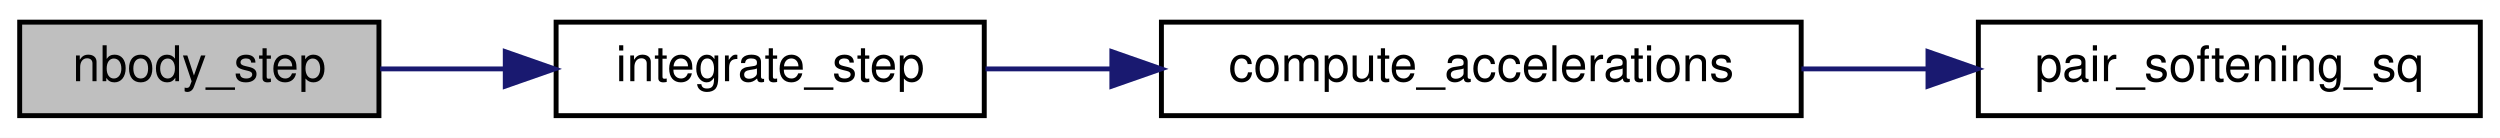
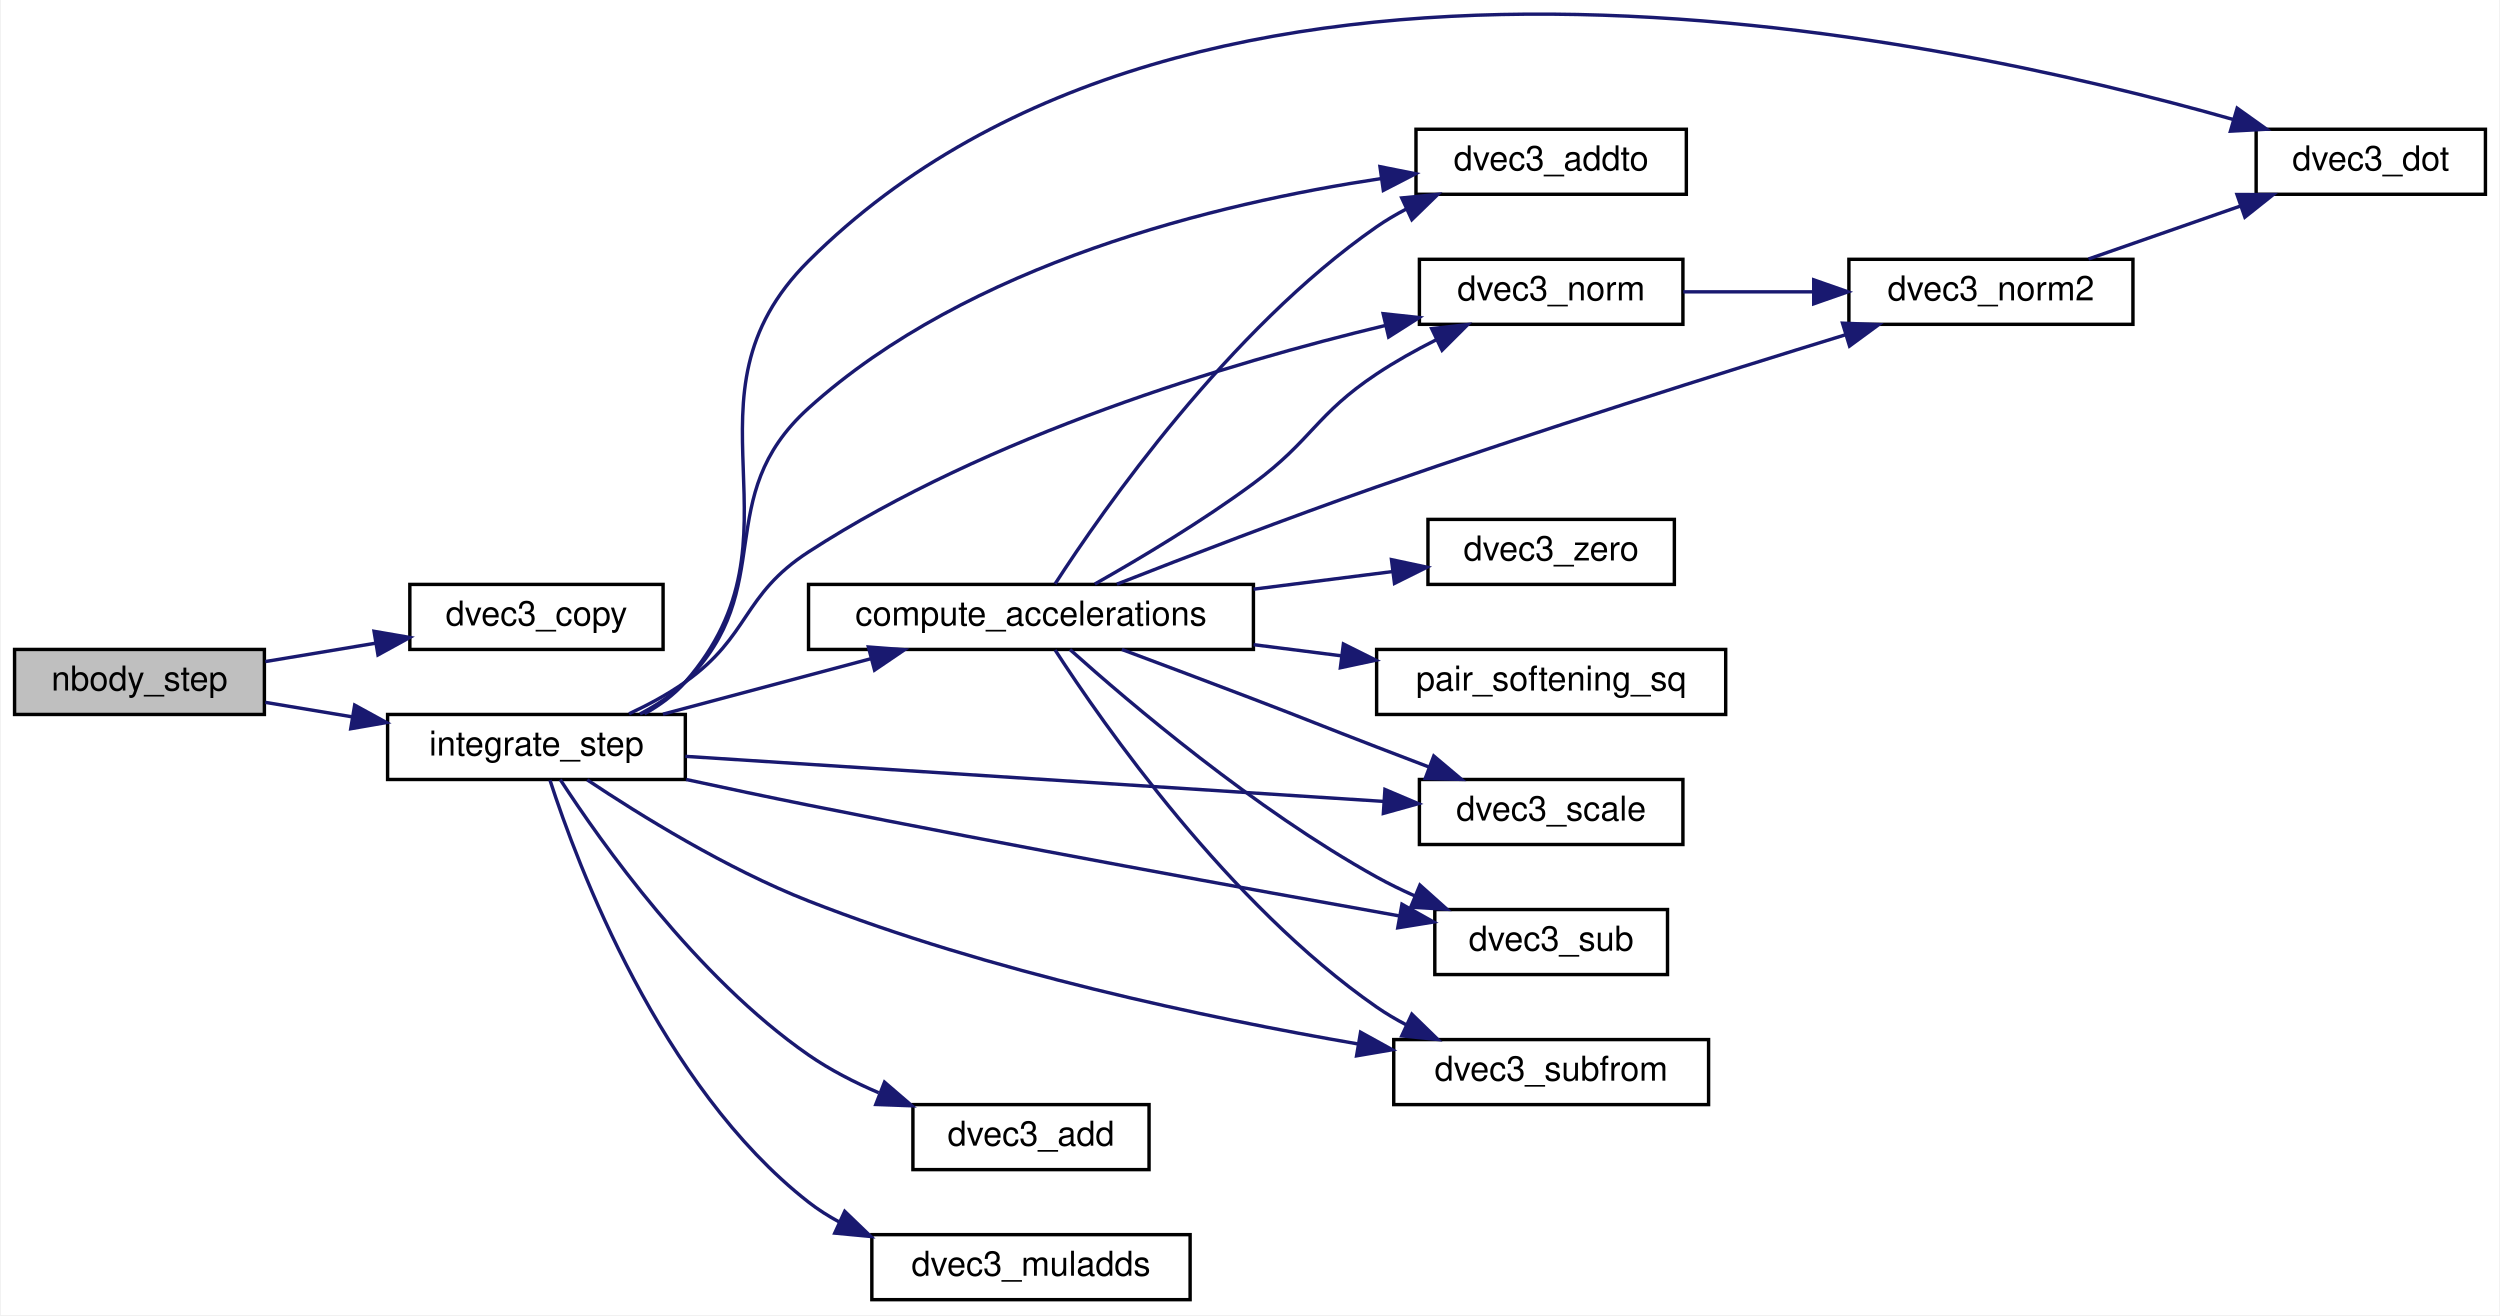
- <svg xmlns="http://www.w3.org/2000/svg" xmlns:xlink="http://www.w3.org/1999/xlink" width="508pt" height="28pt" viewBox="0.00 0.00 508.00 28.00">
-   <g id="graph0" class="graph" transform="scale(1 1) rotate(0) translate(4 24)">
-     <polygon fill="white" stroke="transparent" points="-4,4 -4,-24 504,-24 504,4 -4,4" />
+ <svg xmlns="http://www.w3.org/2000/svg" xmlns:xlink="http://www.w3.org/1999/xlink" width="730pt" height="384pt" viewBox="0.00 0.00 730.00 384.27">
+   <g id="graph0" class="graph" transform="scale(1 1) rotate(0) translate(4 380.27)">
+     <polygon fill="white" stroke="transparent" points="-4,4 -4,-380.27 726,-380.27 726,4 -4,4" />
    <g id="node1" class="node">
      <g id="a_node1">
        <a xlink:title="Advances the simulation by the given wall-clock delta time.">
-           <polygon fill="#bfbfbf" stroke="black" points="0,-0.5 0,-19.5 73,-19.5 73,-0.5 0,-0.5" />
-           <text text-anchor="middle" x="36.5" y="-7.5" font-family="Helvetica,sans-Serif" font-size="10.00">nbody_step</text>
+           <polygon fill="#bfbfbf" stroke="black" points="0,-171.5 0,-190.5 73,-190.5 73,-171.5 0,-171.5" />
+           <text text-anchor="middle" x="36.5" y="-178.5" font-family="Helvetica,sans-Serif" font-size="10.00">nbody_step</text>
        </a>
      </g>
    </g>
    <g id="node2" class="node">
      <g id="a_node2">
-         <a xlink:href="nbody_8c.html#ab6a96395996f9dc317f21e5c8dfaa868" target="_top" xlink:title=" ">
-           <polygon fill="white" stroke="black" points="109,-0.5 109,-19.5 196,-19.5 196,-0.5 109,-0.5" />
-           <text text-anchor="middle" x="152.5" y="-7.5" font-family="Helvetica,sans-Serif" font-size="10.00">integrate_step</text>
+         <a xlink:href="dvec3_8h.html#a3a15baf17277eef1ec62a9620447e7b7" target="_top" xlink:title=" ">
+           <polygon fill="white" stroke="black" points="115.5,-190.5 115.5,-209.5 189.5,-209.5 189.5,-190.5 115.5,-190.5" />
+           <text text-anchor="middle" x="152.5" y="-197.5" font-family="Helvetica,sans-Serif" font-size="10.00">dvec3_copy</text>
        </a>
      </g>
    </g>
    <g id="edge1" class="edge">
-       <path fill="none" stroke="midnightblue" d="M73.26,-10C81.24,-10 89.88,-10 98.39,-10" />
-       <polygon fill="midnightblue" stroke="midnightblue" points="98.67,-13.5 108.67,-10 98.67,-6.5 98.67,-13.5" />
+       <path fill="none" stroke="midnightblue" d="M73.26,-186.96C83.45,-188.66 94.7,-190.53 105.42,-192.32" />
+       <polygon fill="midnightblue" stroke="midnightblue" points="105.04,-195.8 115.48,-194 106.19,-188.9 105.04,-195.8" />
    </g>
    <g id="node3" class="node">
      <g id="a_node3">
-         <a xlink:href="nbody_8c.html#a3f4eb876df875f0104a0936db295efee" target="_top" xlink:title=" ">
-           <polygon fill="white" stroke="black" points="232,-0.5 232,-19.5 362,-19.5 362,-0.5 232,-0.5" />
-           <text text-anchor="middle" x="297" y="-7.5" font-family="Helvetica,sans-Serif" font-size="10.00">compute_accelerations</text>
+         <a xlink:href="nbody_8c.html#ab6a96395996f9dc317f21e5c8dfaa868" target="_top" xlink:title=" ">
+           <polygon fill="white" stroke="black" points="109,-152.5 109,-171.5 196,-171.5 196,-152.5 109,-152.5" />
+           <text text-anchor="middle" x="152.5" y="-159.5" font-family="Helvetica,sans-Serif" font-size="10.00">integrate_step</text>
        </a>
      </g>
    </g>
    <g id="edge2" class="edge">
-       <path fill="none" stroke="midnightblue" d="M196.25,-10C204.33,-10 212.98,-10 221.7,-10" />
-       <polygon fill="midnightblue" stroke="midnightblue" points="221.93,-13.5 231.93,-10 221.93,-6.5 221.93,-13.5" />
+       <path fill="none" stroke="midnightblue" d="M73.26,-175.04C81.33,-173.7 90.07,-172.24 98.67,-170.8" />
+       <polygon fill="midnightblue" stroke="midnightblue" points="99.38,-174.23 108.67,-169.14 98.23,-167.33 99.38,-174.23" />
    </g>
    <g id="node4" class="node">
      <g id="a_node4">
+         <a xlink:href="nbody_8c.html#a3f4eb876df875f0104a0936db295efee" target="_top" xlink:title=" ">
+           <polygon fill="white" stroke="black" points="232,-190.5 232,-209.5 362,-209.5 362,-190.5 232,-190.5" />
+           <text text-anchor="middle" x="297" y="-197.5" font-family="Helvetica,sans-Serif" font-size="10.00">compute_accelerations</text>
+         </a>
+       </g>
+     </g>
+     <g id="edge3" class="edge">
+       <path fill="none" stroke="midnightblue" d="M189.46,-171.59C207.94,-176.52 230.66,-182.57 250.36,-187.83" />
+       <polygon fill="midnightblue" stroke="midnightblue" points="249.49,-191.22 260.05,-190.41 251.29,-184.46 249.49,-191.22" />
+     </g>
+     <g id="node5" class="node">
+       <g id="a_node5">
+         <a xlink:href="dvec3_8h.html#af5b644711571fd1897922d8cb710098f" target="_top" xlink:title=" ">
+           <polygon fill="white" stroke="black" points="409.5,-323.5 409.5,-342.5 488.5,-342.5 488.5,-323.5 409.5,-323.5" />
+           <text text-anchor="middle" x="449" y="-330.5" font-family="Helvetica,sans-Serif" font-size="10.00">dvec3_addto</text>
+         </a>
+       </g>
+     </g>
+     <g id="edge15" class="edge">
+       <path fill="none" stroke="midnightblue" d="M182.74,-171.64C187.57,-174.15 192.22,-177.23 196,-181 223.6,-208.54 203.07,-234.86 232,-261 278.86,-303.35 351.36,-320.88 399.25,-328.08" />
+       <polygon fill="midnightblue" stroke="midnightblue" points="398.98,-331.57 409.37,-329.5 399.96,-324.64 398.98,-331.57" />
+     </g>
+     <g id="node6" class="node">
+       <g id="a_node6">
+         <a xlink:href="dvec3_8h.html#a22e38b31ee09d7da21b47b57392a1eba" target="_top" xlink:title=" ">
+           <polygon fill="white" stroke="black" points="410.5,-285.5 410.5,-304.5 487.5,-304.5 487.5,-285.5 410.5,-285.5" />
+           <text text-anchor="middle" x="449" y="-292.5" font-family="Helvetica,sans-Serif" font-size="10.00">dvec3_norm</text>
+         </a>
+       </g>
+     </g>
+     <g id="edge18" class="edge">
+       <path fill="none" stroke="midnightblue" d="M179.55,-171.7C185.21,-174.33 190.99,-177.45 196,-181 214.98,-194.45 212.48,-206.34 232,-219 284.71,-253.19 354.67,-274.13 400.48,-285.15" />
+       <polygon fill="midnightblue" stroke="midnightblue" points="399.91,-288.61 410.44,-287.48 401.51,-281.8 399.91,-288.61" />
+     </g>
+     <g id="node8" class="node">
+       <g id="a_node8">
+         <a xlink:href="dvec3_8h.html#a2d1901301689257333f9d6bf88cf6d27" target="_top" xlink:title=" ">
+           <polygon fill="white" stroke="black" points="655,-323.5 655,-342.5 722,-342.5 722,-323.5 655,-323.5" />
+           <text text-anchor="middle" x="688.5" y="-330.5" font-family="Helvetica,sans-Serif" font-size="10.00">dvec3_dot</text>
+         </a>
+       </g>
+     </g>
+     <g id="edge16" class="edge">
+       <path fill="none" stroke="midnightblue" d="M184.05,-171.69C188.51,-174.16 192.71,-177.22 196,-181 233.45,-223.91 191.66,-263.79 232,-304 344.54,-416.17 560.24,-370.41 648.45,-345.31" />
+       <polygon fill="midnightblue" stroke="midnightblue" points="649.45,-348.66 658.07,-342.51 647.49,-341.94 649.45,-348.66" />
+     </g>
+     <g id="node9" class="node">
+       <g id="a_node9">
+         <a xlink:href="dvec3_8h.html#a359f74777b0cdd5bc99c7c24cb4180b5" target="_top" xlink:title=" ">
+           <polygon fill="white" stroke="black" points="410.5,-133.5 410.5,-152.5 487.5,-152.5 487.5,-133.5 410.5,-133.5" />
+           <text text-anchor="middle" x="449" y="-140.5" font-family="Helvetica,sans-Serif" font-size="10.00">dvec3_scale</text>
+         </a>
+       </g>
+     </g>
+     <g id="edge19" class="edge">
+       <path fill="none" stroke="midnightblue" d="M196.01,-159.26C250.14,-155.77 343.44,-149.75 400.05,-146.09" />
+       <polygon fill="midnightblue" stroke="midnightblue" points="400.43,-149.58 410.18,-145.44 399.97,-142.59 400.43,-149.58" />
+     </g>
+     <g id="node10" class="node">
+       <g id="a_node10">
+         <a xlink:href="dvec3_8h.html#a98af61b1fa7c66fd349618f272188ac2" target="_top" xlink:title=" ">
+           <polygon fill="white" stroke="black" points="415,-95.5 415,-114.5 483,-114.5 483,-95.5 415,-95.5" />
+           <text text-anchor="middle" x="449" y="-102.5" font-family="Helvetica,sans-Serif" font-size="10.00">dvec3_sub</text>
+         </a>
+       </g>
+     </g>
+     <g id="edge20" class="edge">
+       <path fill="none" stroke="midnightblue" d="M196.23,-152.5C207.82,-149.99 220.38,-147.33 232,-145 291.71,-133.01 360.98,-120.41 404.65,-112.63" />
+       <polygon fill="midnightblue" stroke="midnightblue" points="405.4,-116.05 414.64,-110.86 404.18,-109.16 405.4,-116.05" />
+     </g>
+     <g id="node11" class="node">
+       <g id="a_node11">
+         <a xlink:href="dvec3_8h.html#a14226d4f4bde9722bad5b7a4c3953073" target="_top" xlink:title=" ">
+           <polygon fill="white" stroke="black" points="403,-57.5 403,-76.5 495,-76.5 495,-57.5 403,-57.5" />
+           <text text-anchor="middle" x="449" y="-64.5" font-family="Helvetica,sans-Serif" font-size="10.00">dvec3_subfrom</text>
+         </a>
+       </g>
+     </g>
+     <g id="edge21" class="edge">
+       <path fill="none" stroke="midnightblue" d="M167.34,-152.39C182.55,-142.23 208.02,-126.41 232,-117 284.69,-96.32 348.11,-82.9 392.56,-75.22" />
+       <polygon fill="midnightblue" stroke="midnightblue" points="393.31,-78.65 402.58,-73.53 392.14,-71.75 393.31,-78.65" />
+     </g>
+     <g id="node14" class="node">
+       <g id="a_node14">
+         <a xlink:href="dvec3_8h.html#a2d849fcb19a084760155076d918ed7dd" target="_top" xlink:title=" ">
+           <polygon fill="white" stroke="black" points="262.5,-38.5 262.5,-57.5 331.5,-57.5 331.5,-38.5 262.5,-38.5" />
+           <text text-anchor="middle" x="297" y="-45.5" font-family="Helvetica,sans-Serif" font-size="10.00">dvec3_add</text>
+         </a>
+       </g>
+     </g>
+     <g id="edge14" class="edge">
+       <path fill="none" stroke="midnightblue" d="M159.45,-152.47C171.2,-134.37 199.11,-94.8 232,-72 238.24,-67.68 245.35,-64.02 252.51,-60.96" />
+       <polygon fill="midnightblue" stroke="midnightblue" points="254.2,-64.06 262.23,-57.15 251.65,-57.54 254.2,-64.06" />
+     </g>
+     <g id="node15" class="node">
+       <g id="a_node15">
+         <a xlink:href="dvec3_8h.html#a18813adf5ab40d610ef0278761b2dfd7" target="_top" xlink:title=" ">
+           <polygon fill="white" stroke="black" points="250.5,-0.5 250.5,-19.5 343.5,-19.5 343.5,-0.5 250.5,-0.5" />
+           <text text-anchor="middle" x="297" y="-7.5" font-family="Helvetica,sans-Serif" font-size="10.00">dvec3_muladds</text>
+         </a>
+       </g>
+     </g>
+     <g id="edge17" class="edge">
+       <path fill="none" stroke="midnightblue" d="M156.45,-152.3C164.4,-127.77 188.68,-62.83 232,-29 234.78,-26.83 237.8,-24.91 240.97,-23.2" />
+       <polygon fill="midnightblue" stroke="midnightblue" points="242.58,-26.31 250.21,-18.96 239.66,-19.95 242.58,-26.31" />
+     </g>
+     <g id="edge4" class="edge">
+       <path fill="none" stroke="midnightblue" d="M304.05,-209.67C318.04,-231.28 354.75,-283.97 398,-314 400.71,-315.88 403.63,-317.6 406.64,-319.18" />
+       <polygon fill="midnightblue" stroke="midnightblue" points="405.34,-322.43 415.89,-323.47 408.29,-316.08 405.34,-322.43" />
+     </g>
+     <g id="edge5" class="edge">
+       <path fill="none" stroke="midnightblue" d="M315.66,-209.62C328.83,-217.06 347.04,-227.93 362,-239 379.21,-251.73 380.18,-259.14 398,-271 403.42,-274.61 409.46,-277.98 415.42,-280.99" />
+       <polygon fill="midnightblue" stroke="midnightblue" points="414.09,-284.24 424.62,-285.42 417.12,-277.93 414.09,-284.24" />
+     </g>
+     <g id="node7" class="node">
+       <g id="a_node7">
+         <a xlink:href="dvec3_8h.html#add751e32ff88cf485914ecdb54bcf097" target="_top" xlink:title=" ">
+           <polygon fill="white" stroke="black" points="536,-285.5 536,-304.5 619,-304.5 619,-285.5 536,-285.5" />
+           <text text-anchor="middle" x="577.5" y="-292.5" font-family="Helvetica,sans-Serif" font-size="10.00">dvec3_norm2</text>
+         </a>
+       </g>
+     </g>
+     <g id="edge8" class="edge">
+       <path fill="none" stroke="midnightblue" d="M322.11,-209.58C342.29,-217.5 371.88,-228.87 398,-238 444.6,-254.28 498.67,-271.29 534.98,-282.44" />
+       <polygon fill="midnightblue" stroke="midnightblue" points="534.14,-285.84 544.73,-285.42 536.19,-279.15 534.14,-285.84" />
+     </g>
+     <g id="edge9" class="edge">
+       <path fill="none" stroke="midnightblue" d="M323.56,-190.49C335.29,-186.11 349.36,-180.83 362,-176 378.04,-169.87 381.98,-168.16 398,-162 402.91,-160.11 408.1,-158.13 413.2,-156.18" />
+       <polygon fill="midnightblue" stroke="midnightblue" points="414.7,-159.36 422.81,-152.53 412.21,-152.81 414.7,-159.36" />
+     </g>
+     <g id="edge10" class="edge">
+       <path fill="none" stroke="midnightblue" d="M308.39,-190.47C325.81,-174.88 362.53,-143.68 398,-124 401.51,-122.05 405.26,-120.22 409.06,-118.52" />
+       <polygon fill="midnightblue" stroke="midnightblue" points="410.65,-121.65 418.55,-114.58 407.97,-115.19 410.65,-121.65" />
+     </g>
+     <g id="edge11" class="edge">
+       <path fill="none" stroke="midnightblue" d="M304.05,-190.33C318.04,-168.72 354.75,-116.03 398,-86 400.71,-84.12 403.63,-82.4 406.64,-80.82" />
+       <polygon fill="midnightblue" stroke="midnightblue" points="408.29,-83.92 415.89,-76.53 405.34,-77.57 408.29,-83.92" />
+     </g>
+     <g id="node12" class="node">
+       <g id="a_node12">
+         <a xlink:href="dvec3_8h.html#a8703e51b10a3c9c8d86ca4fd7e2dc448" target="_top" xlink:title=" ">
+           <polygon fill="white" stroke="black" points="413,-209.5 413,-228.5 485,-228.5 485,-209.5 413,-209.5" />
+           <text text-anchor="middle" x="449" y="-216.5" font-family="Helvetica,sans-Serif" font-size="10.00">dvec3_zero</text>
+         </a>
+       </g>
+     </g>
+     <g id="edge12" class="edge">
+       <path fill="none" stroke="midnightblue" d="M362.05,-208.11C375.75,-209.85 389.94,-211.65 402.75,-213.27" />
+       <polygon fill="midnightblue" stroke="midnightblue" points="402.34,-216.74 412.7,-214.53 403.22,-209.8 402.34,-216.74" />
+     </g>
+     <g id="node13" class="node">
+       <g id="a_node13">
        <a xlink:href="nbody_8c.html#a90ad4f2cde85500e0405e89275bf426c" target="_top" xlink:title=" ">
-           <polygon fill="white" stroke="black" points="398,-0.5 398,-19.5 500,-19.5 500,-0.5 398,-0.5" />
-           <text text-anchor="middle" x="449" y="-7.5" font-family="Helvetica,sans-Serif" font-size="10.00">pair_softening_sq</text>
-         </a>
-       </g>
-     </g>
-     <g id="edge3" class="edge">
-       <path fill="none" stroke="midnightblue" d="M362.05,-10C370.54,-10 379.22,-10 387.65,-10" />
-       <polygon fill="midnightblue" stroke="midnightblue" points="387.77,-13.5 397.77,-10 387.77,-6.5 387.77,-13.5" />
+           <polygon fill="white" stroke="black" points="398,-171.5 398,-190.5 500,-190.5 500,-171.5 398,-171.5" />
+           <text text-anchor="middle" x="449" y="-178.5" font-family="Helvetica,sans-Serif" font-size="10.00">pair_softening_sq</text>
+         </a>
+       </g>
+     </g>
+     <g id="edge13" class="edge">
+       <path fill="none" stroke="midnightblue" d="M362.05,-191.89C370.54,-190.81 379.22,-189.71 387.65,-188.64" />
+       <polygon fill="midnightblue" stroke="midnightblue" points="388.29,-192.09 397.77,-187.36 387.41,-185.15 388.29,-192.09" />
+     </g>
+     <g id="edge6" class="edge">
+       <path fill="none" stroke="midnightblue" d="M487.61,-295C499.56,-295 512.99,-295 525.71,-295" />
+       <polygon fill="midnightblue" stroke="midnightblue" points="525.72,-298.5 535.72,-295 525.72,-291.5 525.72,-298.5" />
+     </g>
+     <g id="edge7" class="edge">
+       <path fill="none" stroke="midnightblue" d="M606.01,-304.59C619.43,-309.27 635.78,-314.97 650.3,-320.03" />
+       <polygon fill="midnightblue" stroke="midnightblue" points="649.41,-323.43 660,-323.41 651.71,-316.82 649.41,-323.43" />
    </g>
  </g>
</svg>
